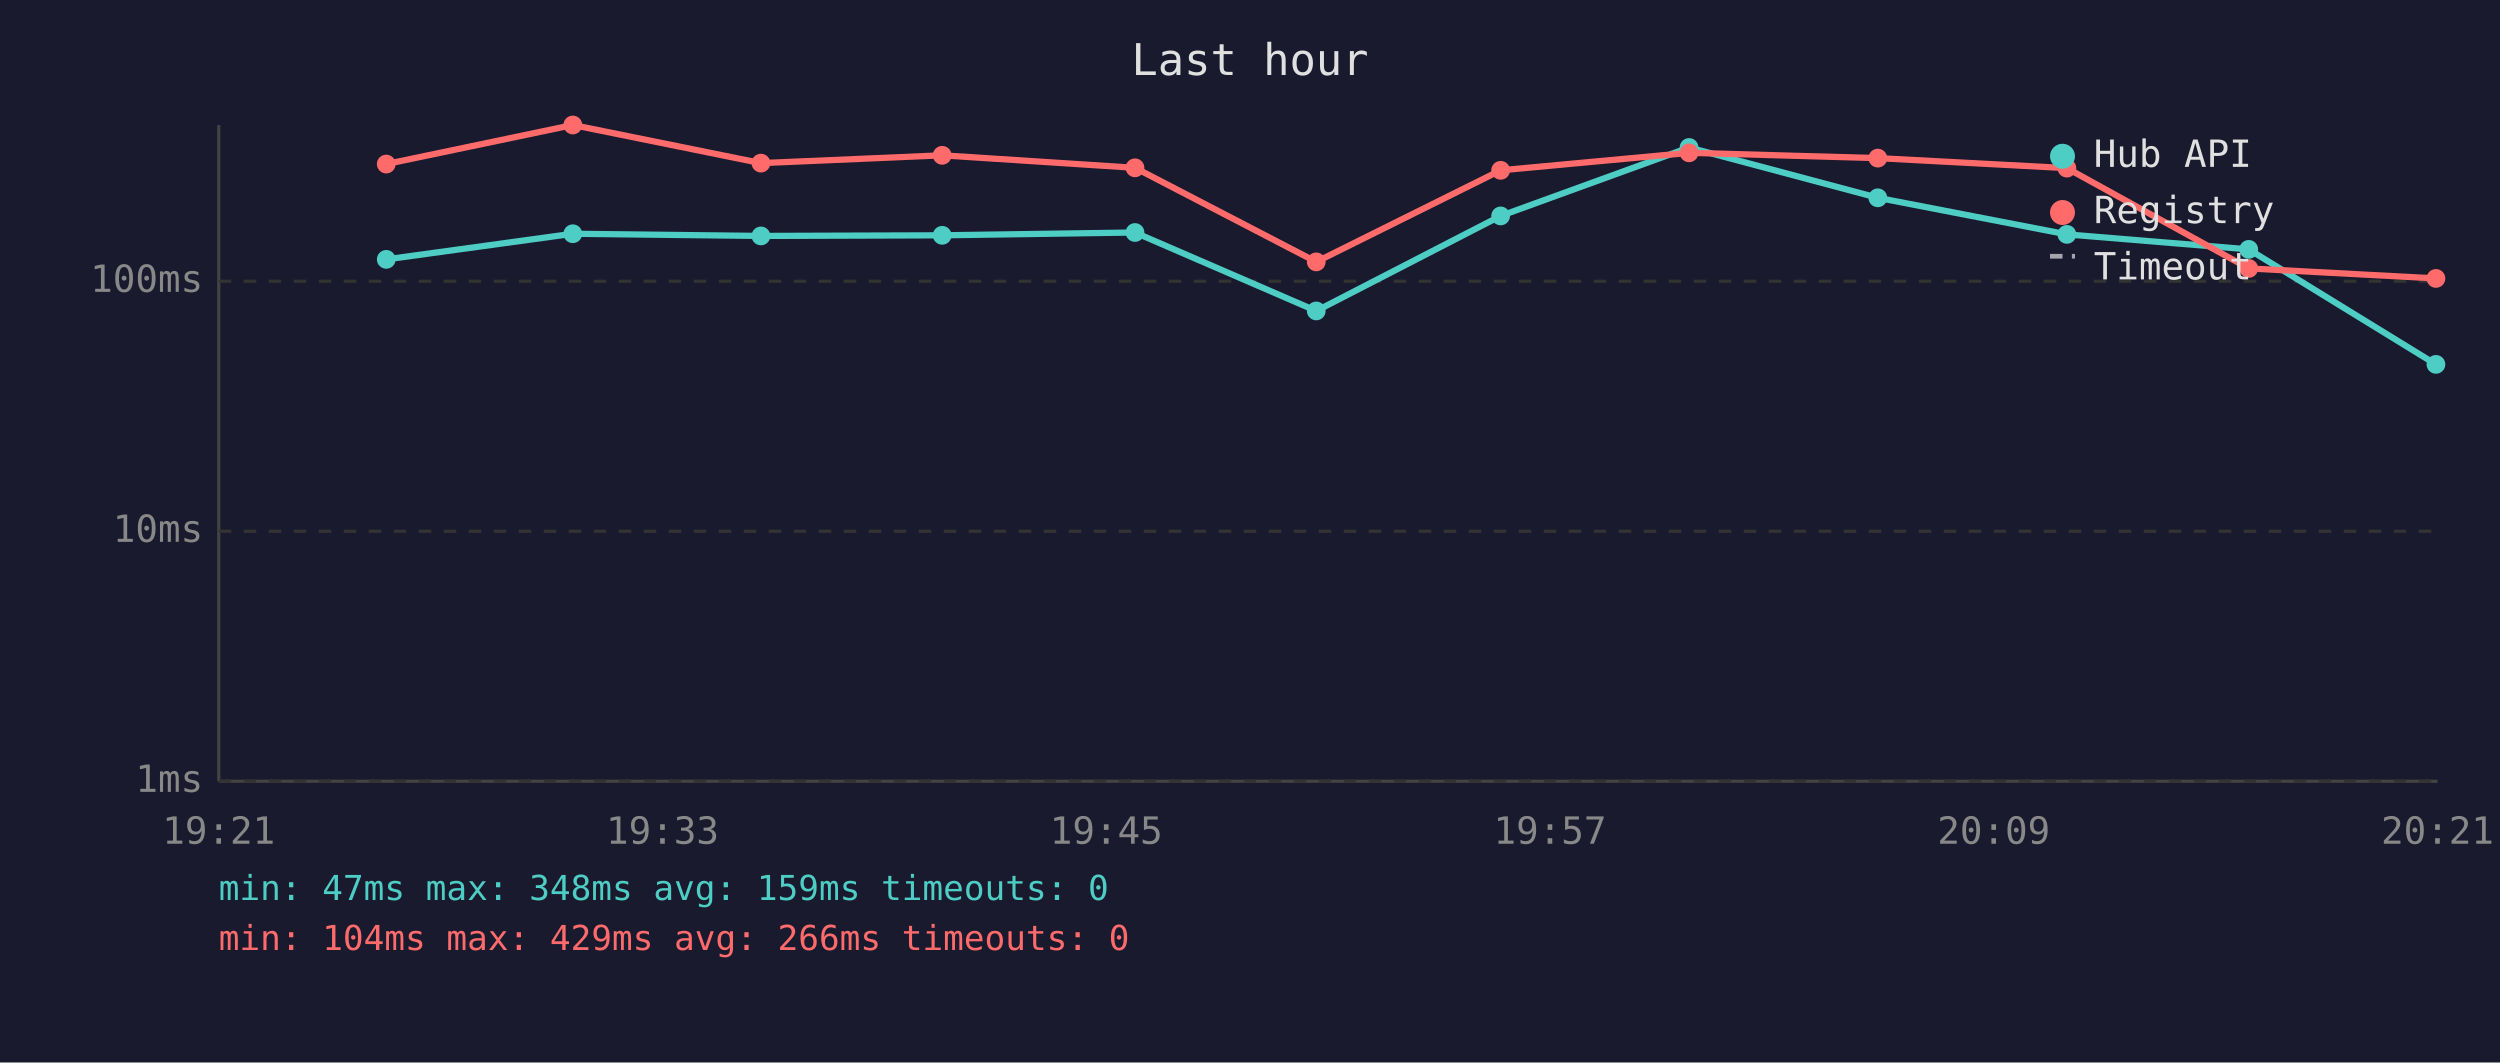
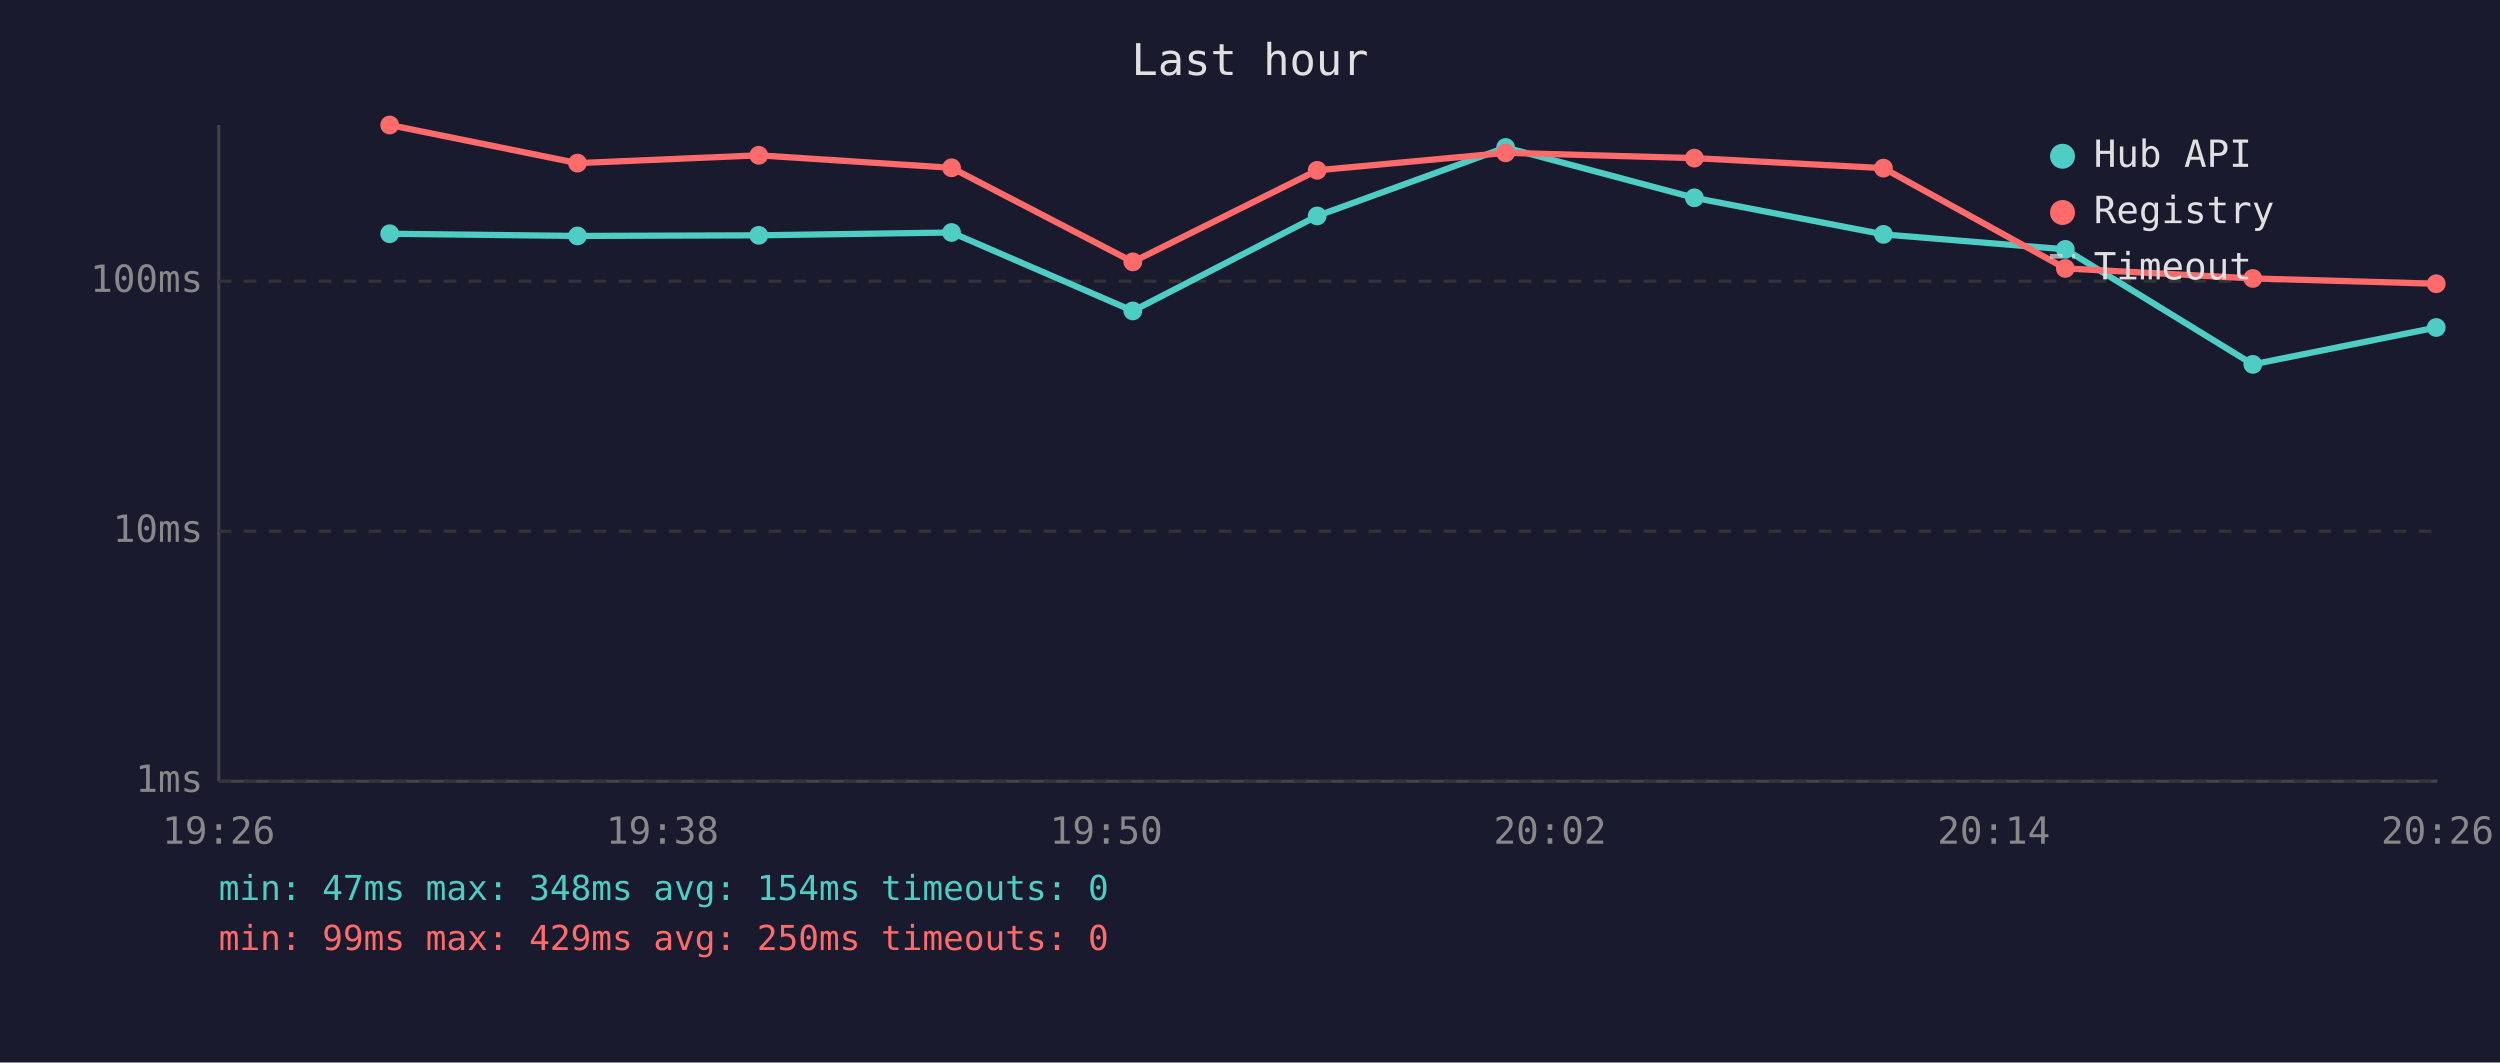
<svg xmlns="http://www.w3.org/2000/svg" viewBox="0 0 800 340" font-family="monospace" font-size="12">
  <rect width="800" height="340" fill="#1a1a2e" />
  <text x="400" y="24" fill="#e0e0e0" font-size="14" text-anchor="middle">Last hour</text>
  <line x1="70" y1="40" x2="70" y2="250" stroke="#444" stroke-width="1" />
  <line x1="70" y1="250" x2="780" y2="250" stroke="#444" stroke-width="1" />
  <line x1="70" y1="250" x2="780" y2="250" stroke="#333" stroke-width="1" stroke-dasharray="4" />
  <text x="65" y="250" fill="#888" text-anchor="end" dominant-baseline="middle">1ms</text>
  <line x1="70" y1="170" x2="780" y2="170" stroke="#333" stroke-width="1" stroke-dasharray="4" />
  <text x="65" y="170" fill="#888" text-anchor="end" dominant-baseline="middle">10ms</text>
  <line x1="70" y1="90" x2="780" y2="90" stroke="#333" stroke-width="1" stroke-dasharray="4" />
  <text x="65" y="90" fill="#888" text-anchor="end" dominant-baseline="middle">100ms</text>
-   <text x="70" y="270" fill="#888" text-anchor="middle">19:21</text>
-   <text x="212" y="270" fill="#888" text-anchor="middle">19:33</text>
-   <text x="354" y="270" fill="#888" text-anchor="middle">19:45</text>
-   <text x="496" y="270" fill="#888" text-anchor="middle">19:57</text>
-   <text x="638" y="270" fill="#888" text-anchor="middle">20:09</text>
-   <text x="780" y="270" fill="#888" text-anchor="middle">20:21</text>
-   <polyline points="123.6,83.0 183.3,74.8 243.5,75.5 301.5,75.3 363.2,74.4 421.2,99.5 480.2,69.1 540.5,47.2 600.9,63.3 661.4,75.0 719.6,79.8 779.5,116.6" fill="none" stroke="#4ecdc4" stroke-width="2" opacity="1" />
-   <circle cx="123.6" cy="83.0" r="3" fill="#4ecdc4" />
-   <circle cx="183.3" cy="74.8" r="3" fill="#4ecdc4" />
-   <circle cx="243.5" cy="75.5" r="3" fill="#4ecdc4" />
-   <circle cx="301.5" cy="75.3" r="3" fill="#4ecdc4" />
-   <circle cx="363.2" cy="74.4" r="3" fill="#4ecdc4" />
-   <circle cx="421.2" cy="99.5" r="3" fill="#4ecdc4" />
-   <circle cx="480.2" cy="69.1" r="3" fill="#4ecdc4" />
-   <circle cx="540.5" cy="47.2" r="3" fill="#4ecdc4" />
-   <circle cx="600.9" cy="63.3" r="3" fill="#4ecdc4" />
-   <circle cx="661.4" cy="75.0" r="3" fill="#4ecdc4" />
-   <circle cx="719.6" cy="79.8" r="3" fill="#4ecdc4" />
-   <circle cx="779.5" cy="116.6" r="3" fill="#4ecdc4" />
-   <polyline points="123.6,52.5 183.3,40.0 243.5,52.2 301.5,49.7 363.2,53.7 421.2,83.8 480.2,54.5 540.5,48.9 600.9,50.6 661.4,53.8 719.6,85.9 779.5,89.1" fill="none" stroke="#ff6b6b" stroke-width="2" opacity="1" />
-   <circle cx="123.6" cy="52.5" r="3" fill="#ff6b6b" />
-   <circle cx="183.3" cy="40.0" r="3" fill="#ff6b6b" />
-   <circle cx="243.5" cy="52.2" r="3" fill="#ff6b6b" />
-   <circle cx="301.5" cy="49.7" r="3" fill="#ff6b6b" />
-   <circle cx="363.2" cy="53.7" r="3" fill="#ff6b6b" />
-   <circle cx="421.2" cy="83.8" r="3" fill="#ff6b6b" />
-   <circle cx="480.2" cy="54.5" r="3" fill="#ff6b6b" />
-   <circle cx="540.5" cy="48.9" r="3" fill="#ff6b6b" />
-   <circle cx="600.9" cy="50.6" r="3" fill="#ff6b6b" />
-   <circle cx="661.4" cy="53.8" r="3" fill="#ff6b6b" />
-   <circle cx="719.6" cy="85.9" r="3" fill="#ff6b6b" />
-   <circle cx="779.5" cy="89.1" r="3" fill="#ff6b6b" />
+   <text x="70" y="270" fill="#888" text-anchor="middle">19:26</text>
+   <text x="212" y="270" fill="#888" text-anchor="middle">19:38</text>
+   <text x="354" y="270" fill="#888" text-anchor="middle">19:50</text>
+   <text x="496" y="270" fill="#888" text-anchor="middle">20:02</text>
+   <text x="638" y="270" fill="#888" text-anchor="middle">20:14</text>
+   <text x="780" y="270" fill="#888" text-anchor="middle">20:26</text>
+   <polyline points="124.7,74.8 184.8,75.5 242.8,75.3 304.5,74.4 362.5,99.5 421.5,69.1 481.8,47.2 542.2,63.3 602.7,75.0 660.9,79.8 720.9,116.6 779.6,104.8" fill="none" stroke="#4ecdc4" stroke-width="2" opacity="1" />
+   <circle cx="124.7" cy="74.8" r="3" fill="#4ecdc4" />
+   <circle cx="184.8" cy="75.5" r="3" fill="#4ecdc4" />
+   <circle cx="242.8" cy="75.3" r="3" fill="#4ecdc4" />
+   <circle cx="304.5" cy="74.4" r="3" fill="#4ecdc4" />
+   <circle cx="362.5" cy="99.5" r="3" fill="#4ecdc4" />
+   <circle cx="421.5" cy="69.1" r="3" fill="#4ecdc4" />
+   <circle cx="481.8" cy="47.2" r="3" fill="#4ecdc4" />
+   <circle cx="542.2" cy="63.3" r="3" fill="#4ecdc4" />
+   <circle cx="602.7" cy="75.0" r="3" fill="#4ecdc4" />
+   <circle cx="660.9" cy="79.8" r="3" fill="#4ecdc4" />
+   <circle cx="720.9" cy="116.6" r="3" fill="#4ecdc4" />
+   <circle cx="779.6" cy="104.8" r="3" fill="#4ecdc4" />
+   <polyline points="124.7,40.0 184.8,52.2 242.8,49.7 304.5,53.7 362.5,83.8 421.5,54.5 481.8,48.9 542.2,50.6 602.7,53.8 660.9,85.9 720.9,89.1 779.6,90.8" fill="none" stroke="#ff6b6b" stroke-width="2" opacity="1" />
+   <circle cx="124.7" cy="40.0" r="3" fill="#ff6b6b" />
+   <circle cx="184.8" cy="52.2" r="3" fill="#ff6b6b" />
+   <circle cx="242.8" cy="49.7" r="3" fill="#ff6b6b" />
+   <circle cx="304.5" cy="53.7" r="3" fill="#ff6b6b" />
+   <circle cx="362.5" cy="83.8" r="3" fill="#ff6b6b" />
+   <circle cx="421.5" cy="54.5" r="3" fill="#ff6b6b" />
+   <circle cx="481.8" cy="48.9" r="3" fill="#ff6b6b" />
+   <circle cx="542.2" cy="50.6" r="3" fill="#ff6b6b" />
+   <circle cx="602.7" cy="53.8" r="3" fill="#ff6b6b" />
+   <circle cx="660.9" cy="85.9" r="3" fill="#ff6b6b" />
+   <circle cx="720.9" cy="89.1" r="3" fill="#ff6b6b" />
+   <circle cx="779.6" cy="90.8" r="3" fill="#ff6b6b" />
  <circle cx="660" cy="50" r="4" fill="#4ecdc4" />
  <text x="670" y="50" fill="#e0e0e0" dominant-baseline="middle">Hub API</text>
  <circle cx="660" cy="68" r="4" fill="#ff6b6b" />
  <text x="670" y="68" fill="#e0e0e0" dominant-baseline="middle">Registry</text>
  <line x1="656" y1="82" x2="664" y2="82" stroke="#e0e0e0" stroke-width="1.5" stroke-dasharray="4,3" opacity="0.7" />
  <text x="670" y="86" fill="#e0e0e0" dominant-baseline="middle">Timeout</text>
-   <text x="70" y="288" fill="#4ecdc4" font-size="11">min: 47ms  max: 348ms  avg: 159ms  timeouts: 0</text>
-   <text x="70" y="304" fill="#ff6b6b" font-size="11">min: 104ms  max: 429ms  avg: 266ms  timeouts: 0</text>
+   <text x="70" y="288" fill="#4ecdc4" font-size="11">min: 47ms  max: 348ms  avg: 154ms  timeouts: 0</text>
+   <text x="70" y="304" fill="#ff6b6b" font-size="11">min: 99ms  max: 429ms  avg: 250ms  timeouts: 0</text>
</svg>
